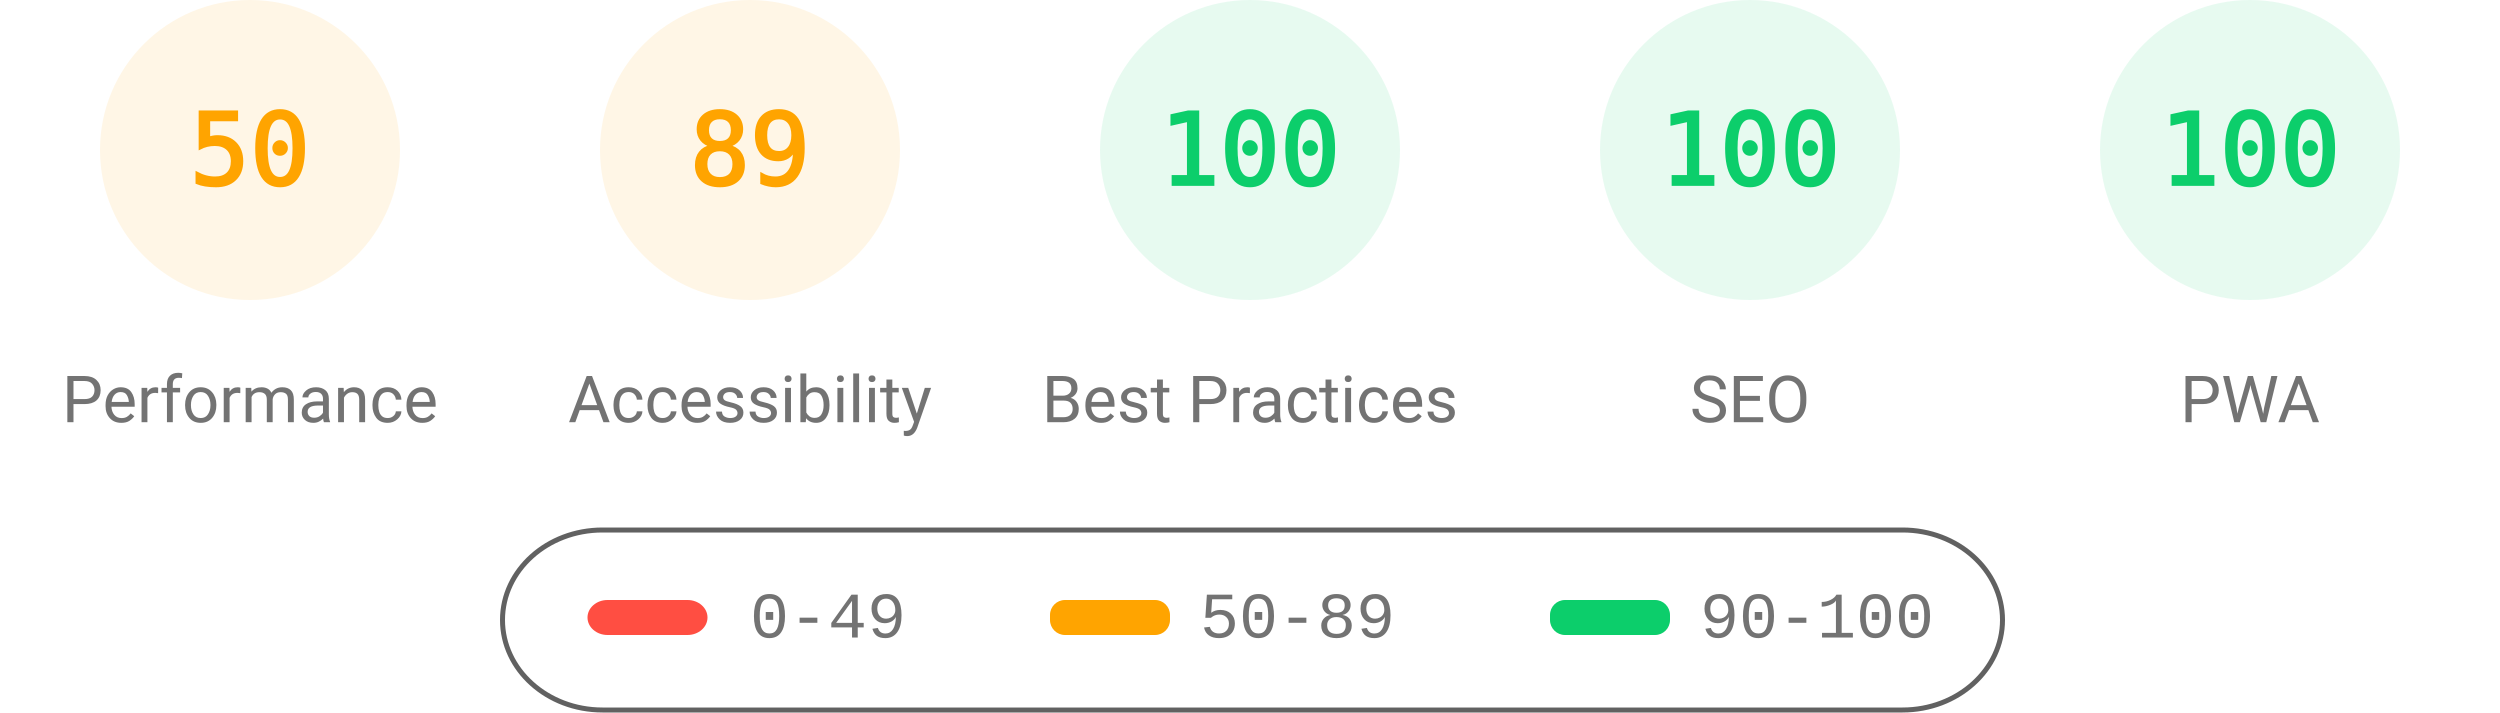
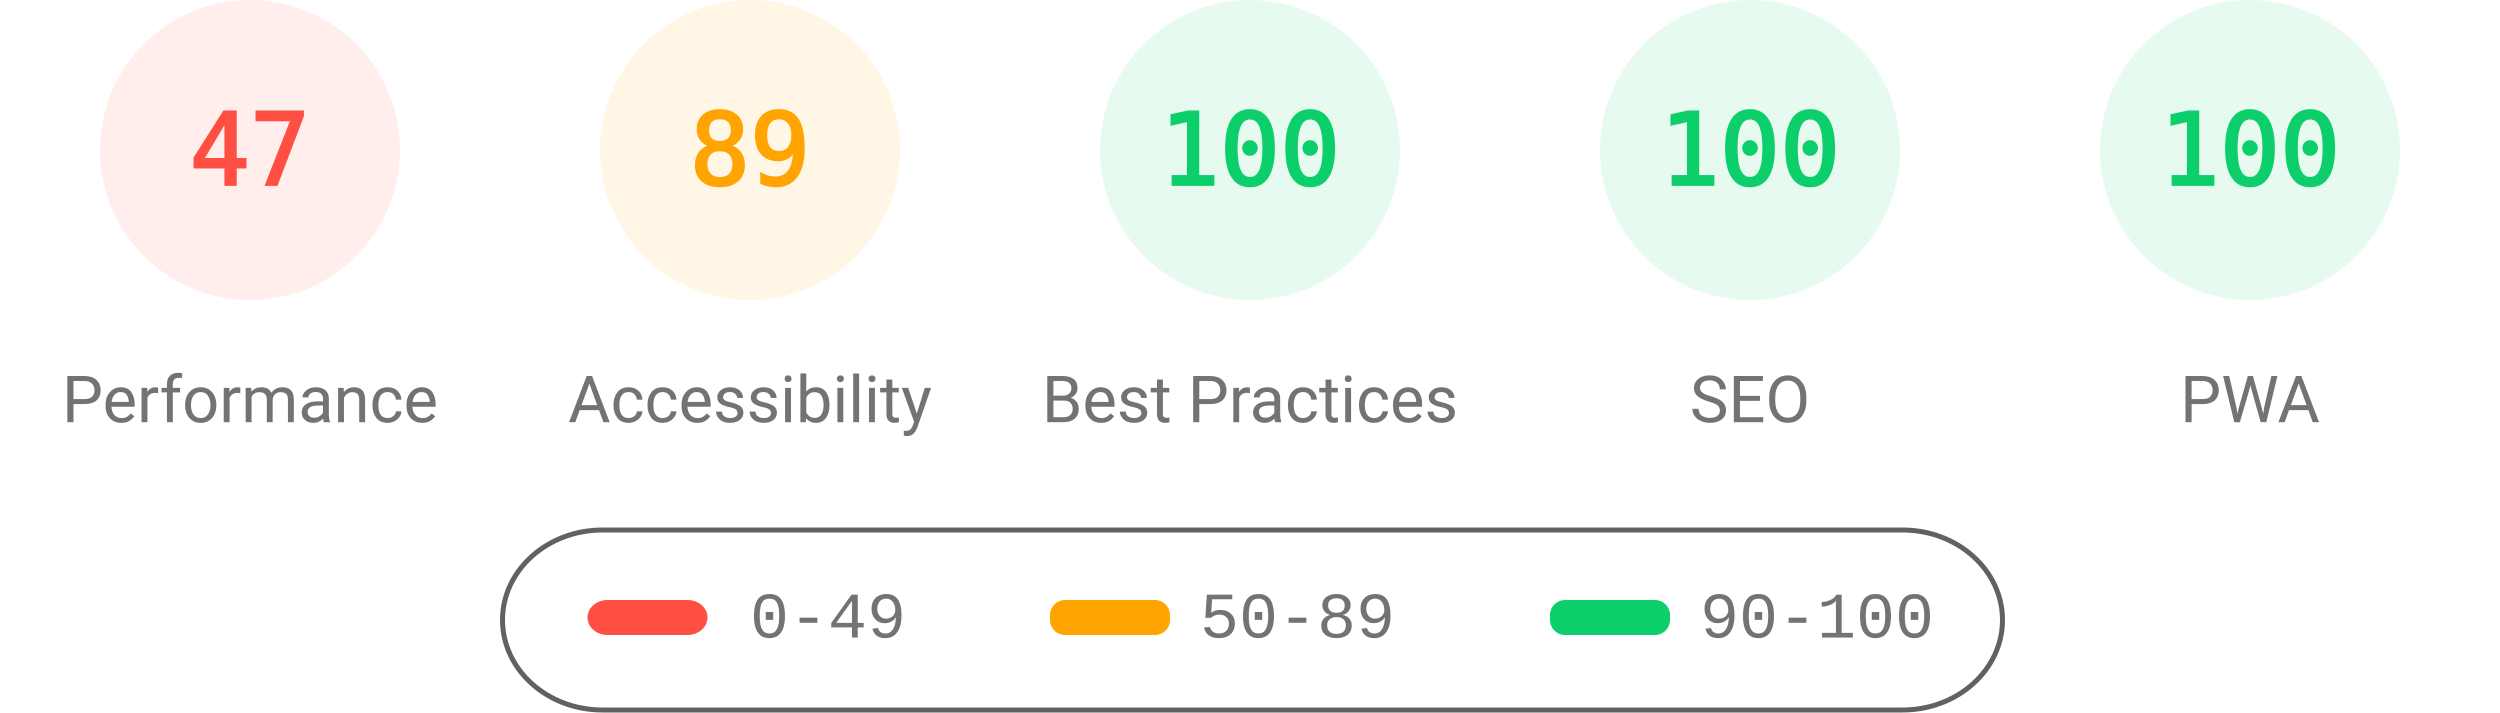
<svg xmlns="http://www.w3.org/2000/svg" fill="none" width="1000" height="285">
  <style>.gauge-base{opacity:.1}.gauge-arc{fill:none;animation-delay:250ms;stroke-linecap:round;transform:rotate(-90deg);transform-origin:100px 60px;animation:load-gauge 1s ease forwards}.guage-text{font-size:40px;font-family:monospace;text-align:center}.guage-red{color:#ff4e42;fill:#ff4e42;stroke:#ff4e42}.guage-orange{color:#ffa400;fill:#ffa400;stroke:#ffa400}.guage-green{color:#0cce6b;fill:#0cce6b;stroke:#0cce6b}.guage-undefined{color:#5c5c5c;fill:#5c5c5c;stroke:#5c5c5c}.guage-title{color:#737373;fill:#737373;stroke:none;font-size:26px;line-height:26px;font-family:Roboto,Halvetica,Arial,sans-serif}@keyframes load-gauge{from{stroke-dasharray:0 352.858}}</style>
-   <svg class="guage-div guage-perf guage-orange" viewBox="0 0 200 200" width="200" height="200">
+   <svg class="guage-div guage-perf guage-red" viewBox="0 0 200 200" width="200" height="200">
    <circle class="gauge-base" r="56" cx="100" cy="60" stroke-width="8" />
-     <circle class="gauge-arc guage-arc-1" r="56" cx="100" cy="60" stroke-width="8" style="stroke-dasharray:175.929,351.858" />
-     <text class="guage-text" x="100" y="60" alignment-baseline="central" dominant-baseline="central" text-anchor="middle">50</text>
+     <circle class="gauge-arc guage-arc-1" r="56" cx="100" cy="60" stroke-width="8" style="stroke-dasharray:165.373,351.858" />
+     <text class="guage-text" x="100" y="60" alignment-baseline="central" dominant-baseline="central" text-anchor="middle">47</text>
    <text class="guage-title" x="100" y="160" alignment-baseline="central" dominant-baseline="central" text-anchor="middle">Performance</text>
  </svg>
  <svg class="guage-div guage-acc guage-orange" viewBox="0 0 200 200" width="200" height="200" x="200">
    <circle class="gauge-base" r="56" cx="100" cy="60" stroke-width="8" />
    <circle class="gauge-arc guage-arc-2" r="56" cx="100" cy="60" stroke-width="8" style="stroke-dasharray:313.154,351.858" />
    <text class="guage-text" x="100" y="60" alignment-baseline="central" dominant-baseline="central" text-anchor="middle">89</text>
    <text class="guage-title" x="100" y="160" alignment-baseline="central" dominant-baseline="central" text-anchor="middle">Accessibility</text>
  </svg>
  <svg class="guage-div guage-best guage-green" viewBox="0 0 200 200" width="200" height="200" x="400">
    <circle class="gauge-base" r="56" cx="100" cy="60" stroke-width="8" />
    <circle class="gauge-arc guage-arc-3" r="56" cx="100" cy="60" stroke-width="8" style="stroke-dasharray:351.858,351.858" />
    <text class="guage-text" x="100" y="60" alignment-baseline="central" dominant-baseline="central" text-anchor="middle">100</text>
    <text class="guage-title" x="100" y="160" alignment-baseline="central" dominant-baseline="central" text-anchor="middle">Best Practices</text>
  </svg>
  <svg class="guage-div guage-seo guage-green" viewBox="0 0 200 200" width="200" height="200" x="600">
    <circle class="gauge-base" r="56" cx="100" cy="60" stroke-width="8" />
    <circle class="gauge-arc guage-arc-4" r="56" cx="100" cy="60" stroke-width="8" style="stroke-dasharray:351.858,351.858" />
    <text class="guage-text" x="100" y="60" alignment-baseline="central" dominant-baseline="central" text-anchor="middle">100</text>
    <text class="guage-title" x="100" y="160" alignment-baseline="central" dominant-baseline="central" text-anchor="middle">SEO</text>
  </svg>
  <svg class="guage-div guage-pwa guage-green" viewBox="0 0 200 200" width="200" height="200" x="800">
    <circle class="gauge-base" r="56" cx="100" cy="60" stroke-width="8" />
    <circle class="gauge-arc guage-arc-4" r="56" cx="100" cy="60" stroke-width="8" style="stroke-dasharray:351.858,351.858" />
    <text class="guage-text" x="100" y="60" alignment-baseline="central" dominant-baseline="central" text-anchor="middle">100</text>
    <text class="guage-title" x="100" y="160" alignment-baseline="central" dominant-baseline="central" text-anchor="middle">PWA</text>
  </svg>
  <svg width="604" height="76" x="200" y="210">
    <path fill="none" id="canvas_background" d="M-1-1h604v80H-1z" />
    <rect fill-opacity="0" stroke="#616161" stroke-width="2" rx="40" id="svg_2" height="72" width="600" y="2" x="1" fill="#000" />
    <rect stroke="#000" rx="8" id="svg_3" height="14" width="48" y="30" x="35" stroke-opacity="null" stroke-width="0" fill="#ff4e42" />
    <rect stroke="#000" rx="6" id="svg_4" height="14" width="48" y="30" x="220" stroke-opacity="null" stroke-width="0" fill="#ffa400" />
    <rect stroke="#000" rx="6" id="svg_5" height="14" width="48" y="30" x="420" stroke-opacity="null" stroke-width="0" fill="#0cce6b" />
    <text xml:space="preserve" text-anchor="start" font-family="'Courier New', Courier, monospace" font-size="26" id="svg_6" y="45" x="100" stroke-opacity="null" stroke-width="0" stroke="#000" fill="#737373">0-49</text>
    <text xml:space="preserve" text-anchor="start" font-family="'Courier New', Courier, monospace" font-size="26" id="svg_7" y="45" x="280" stroke-opacity="null" stroke-width="0" stroke="#000" fill="#737373">50-89</text>
    <text xml:space="preserve" text-anchor="start" font-family="'Courier New', Courier, monospace" font-size="26" id="svg_8" y="45" x="480" stroke-opacity="null" stroke-width="0" stroke="#000" fill="#737373">90-100</text>
  </svg>
</svg>
